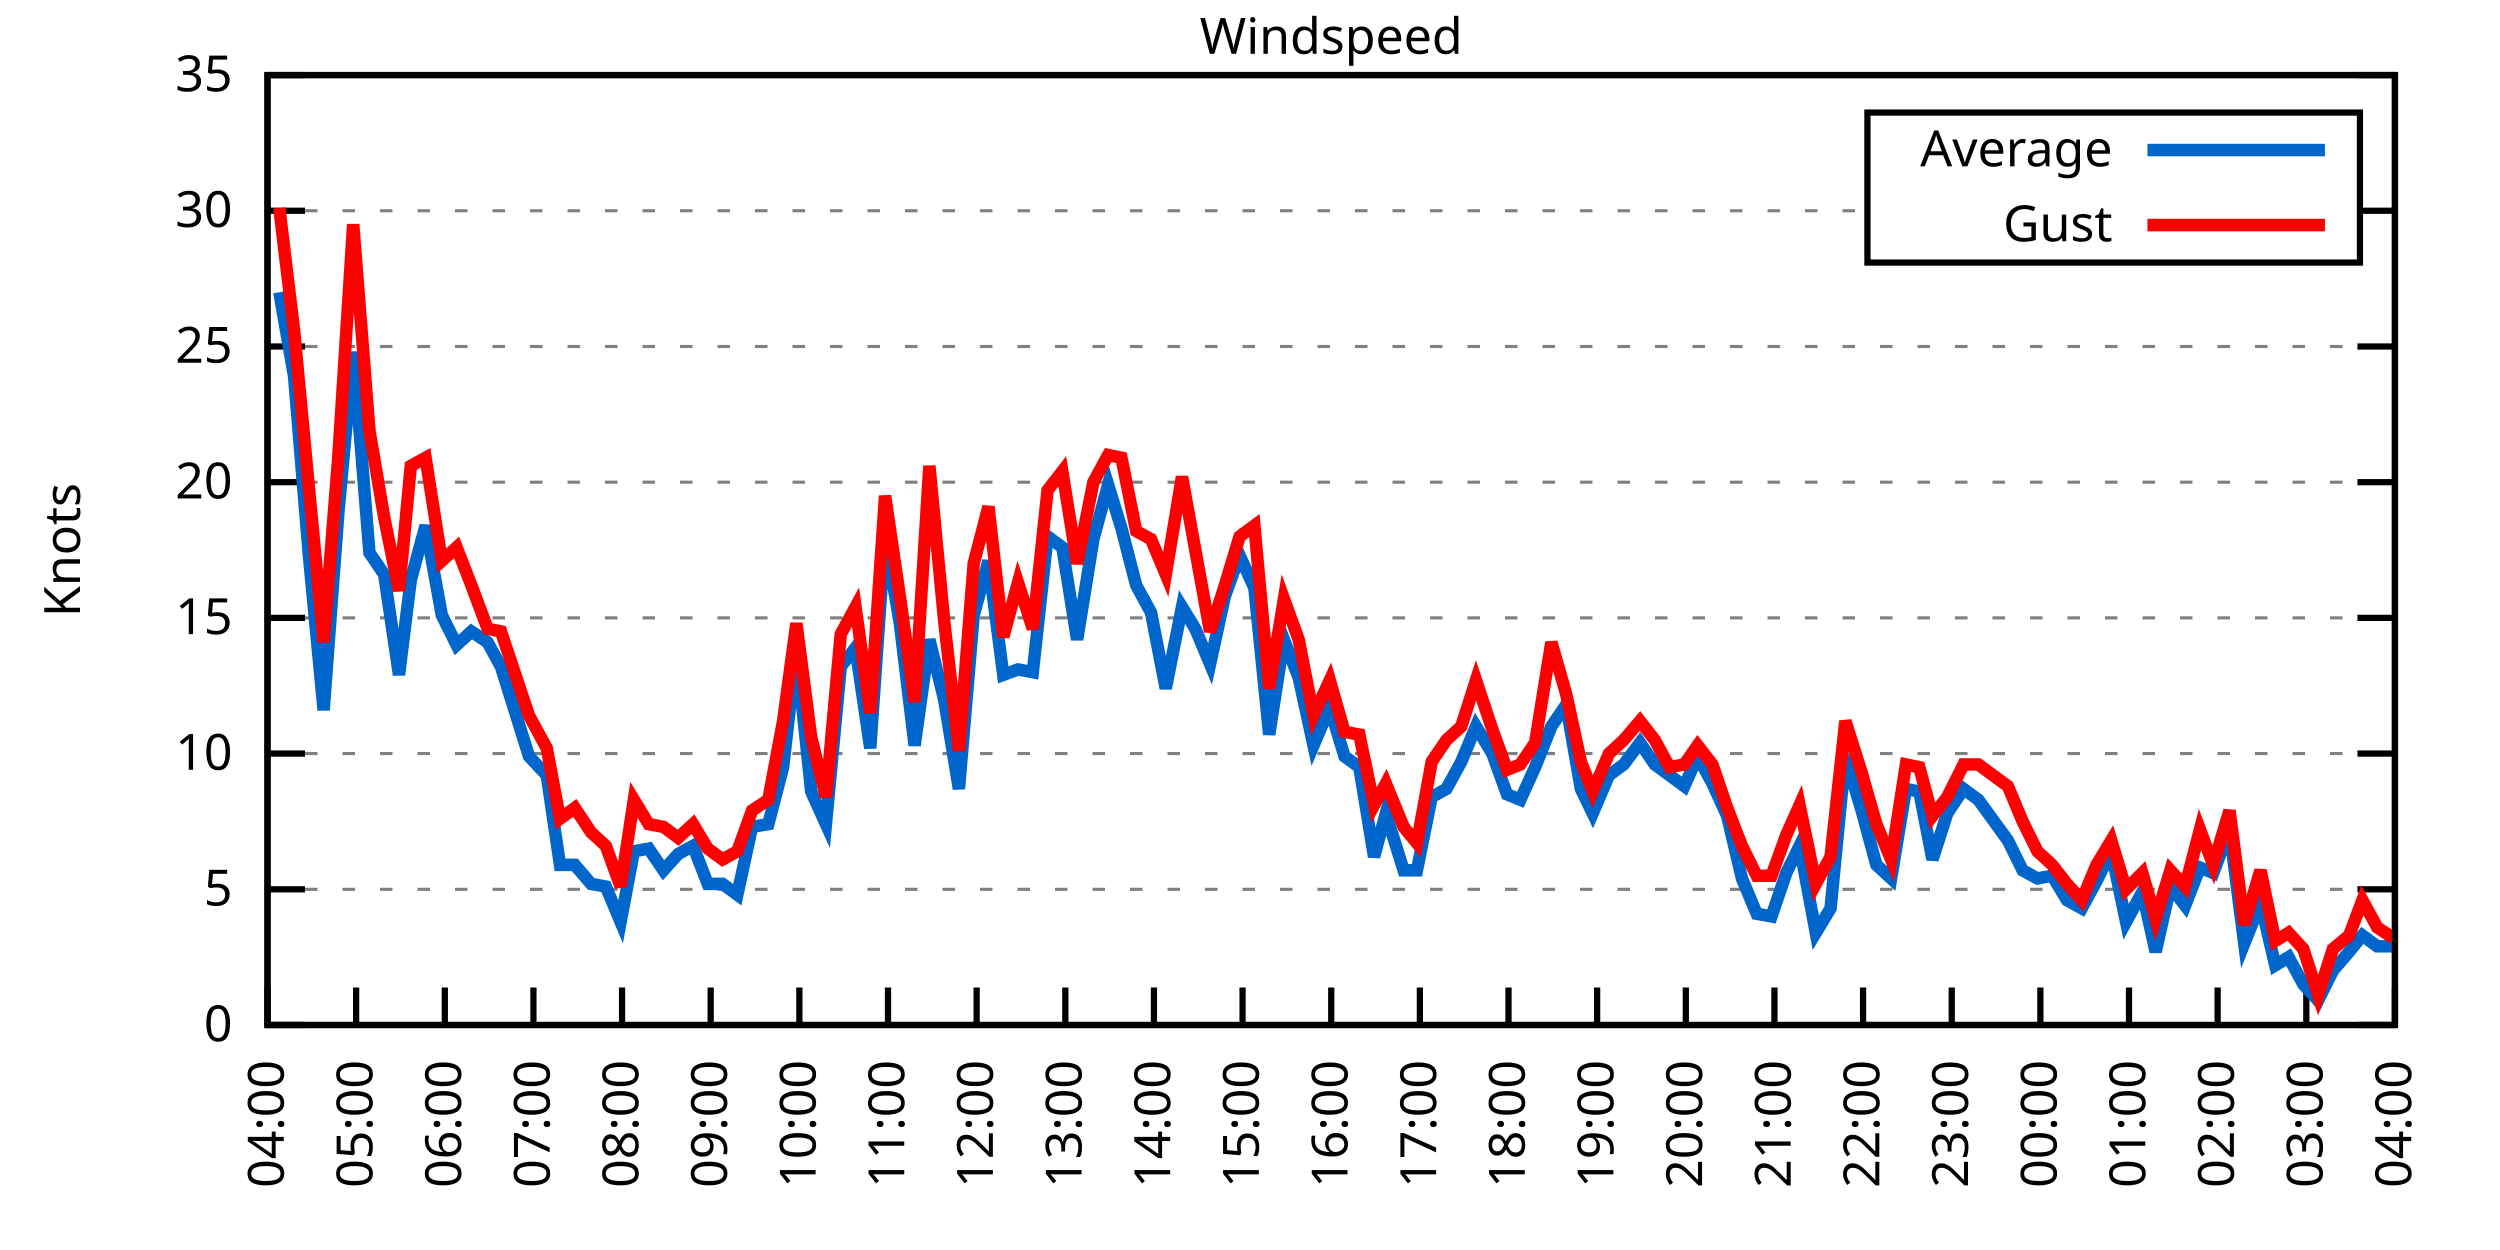
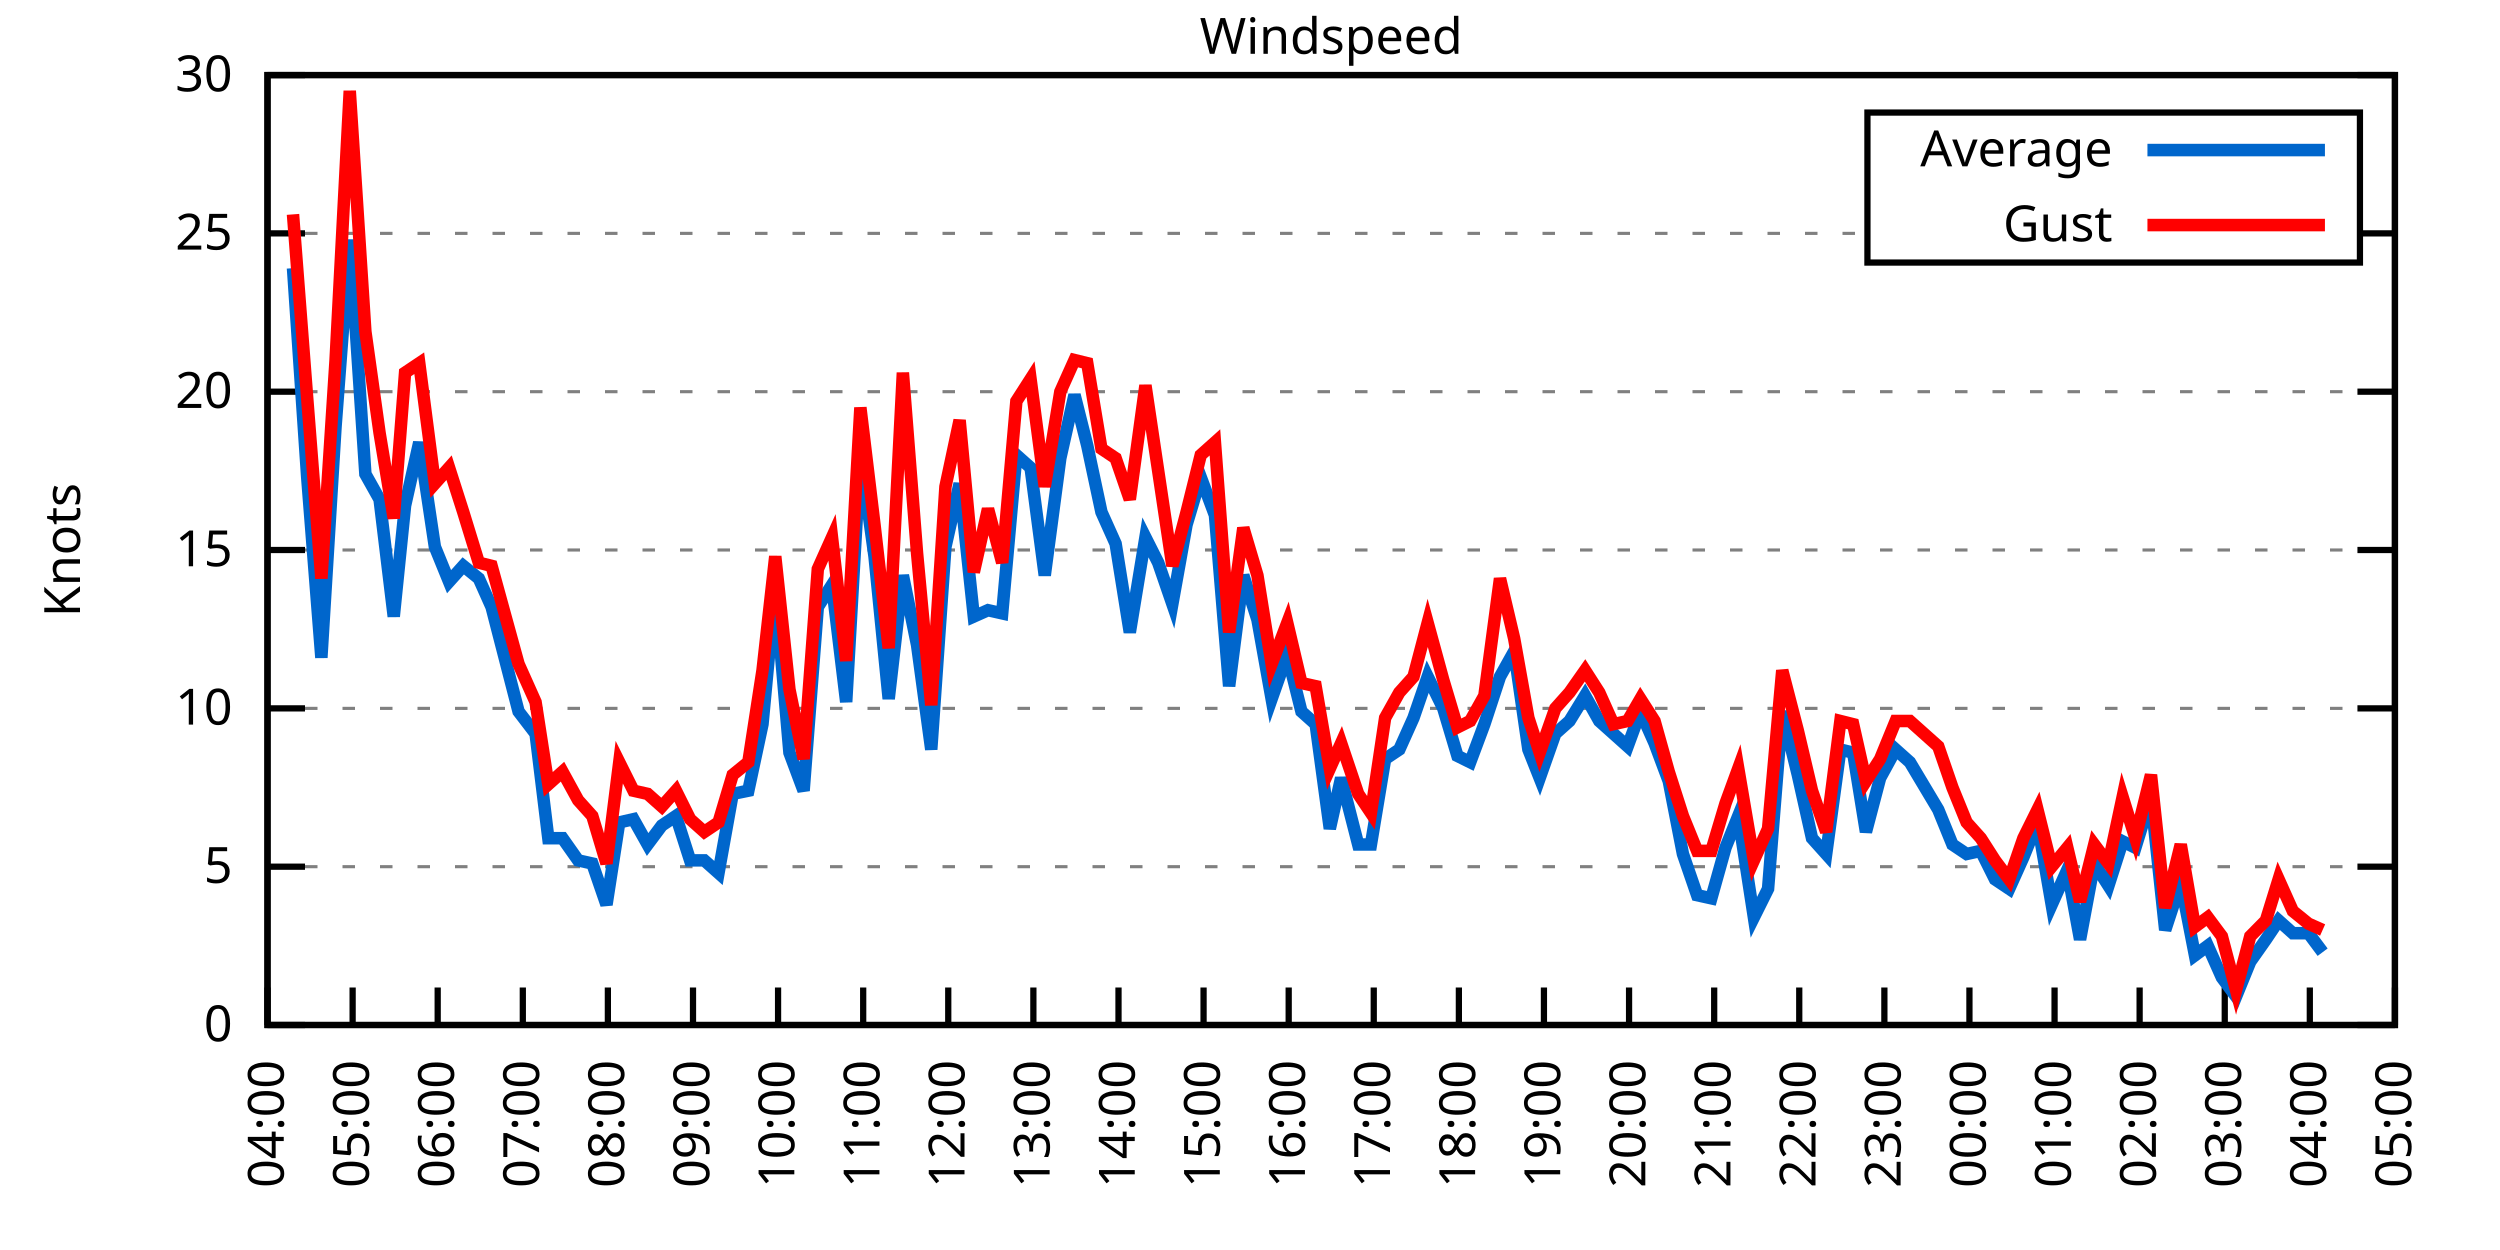
<svg xmlns="http://www.w3.org/2000/svg" xmlns:xlink="http://www.w3.org/1999/xlink" width="400" height="200" viewBox="0 0 400 200">
  <g id="gnuplot_canvas">
    <rect x="0" y="0" width="400" height="200" fill="none" />
    <defs>
      <circle id="gpDot" r="0.5" stroke-width="0.5" stroke="currentColor" />
      <path id="gpPt0" stroke-width="0.333" stroke="currentColor" d="M-1,0 h2 M0,-1 v2" />
      <path id="gpPt1" stroke-width="0.333" stroke="currentColor" d="M-1,-1 L1,1 M1,-1 L-1,1" />
      <path id="gpPt2" stroke-width="0.333" stroke="currentColor" d="M-1,0 L1,0 M0,-1 L0,1 M-1,-1 L1,1 M-1,1 L1,-1" />
      <rect id="gpPt3" stroke-width="0.333" stroke="currentColor" x="-1" y="-1" width="2" height="2" />
      <rect id="gpPt4" stroke-width="0.333" stroke="currentColor" fill="currentColor" x="-1" y="-1" width="2" height="2" />
      <circle id="gpPt5" stroke-width="0.333" stroke="currentColor" cx="0" cy="0" r="1" />
      <use xlink:href="#gpPt5" id="gpPt6" fill="currentColor" stroke="none" />
      <path id="gpPt7" stroke-width="0.333" stroke="currentColor" d="M0,-1.33 L-1.33,0.67 L1.33,0.67 z" />
      <use xlink:href="#gpPt7" id="gpPt8" fill="currentColor" stroke="none" />
      <use xlink:href="#gpPt7" id="gpPt9" stroke="currentColor" transform="rotate(180)" />
      <use xlink:href="#gpPt9" id="gpPt10" fill="currentColor" stroke="none" />
      <use xlink:href="#gpPt3" id="gpPt11" stroke="currentColor" transform="rotate(45)" />
      <use xlink:href="#gpPt11" id="gpPt12" fill="currentColor" stroke="none" />
      <path id="gpPt13" stroke-width="0.333" stroke="currentColor" d="M0,1.330 L1.265,0.411 L0.782,-1.067 L-0.782,-1.076 L-1.265,0.411 z" />
      <use xlink:href="#gpPt13" id="gpPt14" fill="currentColor" stroke="none" />
      <filter id="textbox" filterUnits="objectBoundingBox" x="0" y="0" height="1" width="1">
        <feFlood flood-color="white" flood-opacity="1" result="bgnd" />
        <feComposite in="SourceGraphic" in2="bgnd" operator="atop" />
      </filter>
      <filter id="greybox" filterUnits="objectBoundingBox" x="0" y="0" height="1" width="1">
        <feFlood flood-color="lightgrey" flood-opacity="1" result="grey" />
        <feComposite in="SourceGraphic" in2="grey" operator="atop" />
      </filter>
    </defs>
    <g fill="none" color="white" stroke="currentColor" stroke-width="1.00" stroke-linecap="butt" stroke-linejoin="miter">
</g>
    <g fill="none" color="black" stroke="currentColor" stroke-width="1.00" stroke-linecap="butt" stroke-linejoin="miter">
      <g stroke="none" shape-rendering="crispEdges">
        <polygon fill="rgb(255, 255, 255)" points="42.80,164.00 383.18,164.00 383.18,12.02 42.80,12.02 " />
      </g>
    </g>
    <g fill="none" color="black" stroke="currentColor" stroke-width="1.00" stroke-linecap="butt" stroke-linejoin="miter">
</g>
    <g fill="none" color="black" stroke="black" stroke-width="0.50" stroke-linecap="butt" stroke-linejoin="miter">
</g>
    <g fill="none" color="gray" stroke="currentColor" stroke-width="0.50" stroke-linecap="butt" stroke-linejoin="miter">
      <path stroke="gray" stroke-dasharray="2,4" class="gridline" d="M42.80,164.00 L383.19,164.00  " />
    </g>
    <g fill="none" color="gray" stroke="gray" stroke-width="1.00" stroke-linecap="butt" stroke-linejoin="miter">
</g>
    <g fill="none" color="black" stroke="currentColor" stroke-width="1.00" stroke-linecap="butt" stroke-linejoin="miter">
      <path stroke="black" d="M42.80,164.00 L48.80,164.00 M383.19,164.00 L377.19,164.00  " />
      <g transform="translate(37.20,166.60)" stroke="none" fill="black" font-family="Sans" font-size="8.00" text-anchor="end">
        <text>
          <tspan font-family="Sans"> 0</tspan>
        </text>
      </g>
    </g>
    <g fill="none" color="black" stroke="currentColor" stroke-width="1.00" stroke-linecap="butt" stroke-linejoin="miter">
</g>
    <g fill="none" color="black" stroke="black" stroke-width="0.50" stroke-linecap="butt" stroke-linejoin="miter">
</g>
    <g fill="none" color="gray" stroke="currentColor" stroke-width="0.50" stroke-linecap="butt" stroke-linejoin="miter">
-       <path stroke="gray" stroke-dasharray="2,4" class="gridline" d="M42.80,142.29 L383.19,142.29  " />
-     </g>
-     <g fill="none" color="gray" stroke="gray" stroke-width="1.00" stroke-linecap="butt" stroke-linejoin="miter">
- </g>
-     <g fill="none" color="black" stroke="currentColor" stroke-width="1.00" stroke-linecap="butt" stroke-linejoin="miter">
-       <path stroke="black" d="M42.80,142.29 L48.80,142.29 M383.19,142.29 L377.19,142.29  " />
-       <g transform="translate(37.20,144.89)" stroke="none" fill="black" font-family="Sans" font-size="8.00" text-anchor="end">
+       <path stroke="gray" stroke-dasharray="2,4" class="gridline" d="M42.80,138.67 L383.19,138.67  " />
+     </g>
+     <g fill="none" color="gray" stroke="gray" stroke-width="1.00" stroke-linecap="butt" stroke-linejoin="miter">
+ </g>
+     <g fill="none" color="black" stroke="currentColor" stroke-width="1.00" stroke-linecap="butt" stroke-linejoin="miter">
+       <path stroke="black" d="M42.80,138.67 L48.80,138.67 M383.19,138.67 L377.19,138.67  " />
+       <g transform="translate(37.20,141.27)" stroke="none" fill="black" font-family="Sans" font-size="8.00" text-anchor="end">
        <text>
          <tspan font-family="Sans"> 5</tspan>
        </text>
      </g>
    </g>
    <g fill="none" color="black" stroke="currentColor" stroke-width="1.00" stroke-linecap="butt" stroke-linejoin="miter">
</g>
    <g fill="none" color="black" stroke="black" stroke-width="0.50" stroke-linecap="butt" stroke-linejoin="miter">
</g>
    <g fill="none" color="gray" stroke="currentColor" stroke-width="0.50" stroke-linecap="butt" stroke-linejoin="miter">
-       <path stroke="gray" stroke-dasharray="2,4" class="gridline" d="M42.80,120.57 L383.19,120.57  " />
-     </g>
-     <g fill="none" color="gray" stroke="gray" stroke-width="1.00" stroke-linecap="butt" stroke-linejoin="miter">
- </g>
-     <g fill="none" color="black" stroke="currentColor" stroke-width="1.00" stroke-linecap="butt" stroke-linejoin="miter">
-       <path stroke="black" d="M42.80,120.57 L48.80,120.57 M383.19,120.57 L377.19,120.57  " />
-       <g transform="translate(37.20,123.17)" stroke="none" fill="black" font-family="Sans" font-size="8.00" text-anchor="end">
+       <path stroke="gray" stroke-dasharray="2,4" class="gridline" d="M42.80,113.34 L383.19,113.34  " />
+     </g>
+     <g fill="none" color="gray" stroke="gray" stroke-width="1.00" stroke-linecap="butt" stroke-linejoin="miter">
+ </g>
+     <g fill="none" color="black" stroke="currentColor" stroke-width="1.00" stroke-linecap="butt" stroke-linejoin="miter">
+       <path stroke="black" d="M42.80,113.34 L48.80,113.34 M383.19,113.34 L377.19,113.34  " />
+       <g transform="translate(37.20,115.94)" stroke="none" fill="black" font-family="Sans" font-size="8.00" text-anchor="end">
        <text>
          <tspan font-family="Sans"> 10</tspan>
        </text>
      </g>
    </g>
    <g fill="none" color="black" stroke="currentColor" stroke-width="1.00" stroke-linecap="butt" stroke-linejoin="miter">
</g>
    <g fill="none" color="black" stroke="black" stroke-width="0.50" stroke-linecap="butt" stroke-linejoin="miter">
</g>
    <g fill="none" color="gray" stroke="currentColor" stroke-width="0.50" stroke-linecap="butt" stroke-linejoin="miter">
-       <path stroke="gray" stroke-dasharray="2,4" class="gridline" d="M42.80,98.86 L383.19,98.86  " />
-     </g>
-     <g fill="none" color="gray" stroke="gray" stroke-width="1.00" stroke-linecap="butt" stroke-linejoin="miter">
- </g>
-     <g fill="none" color="black" stroke="currentColor" stroke-width="1.00" stroke-linecap="butt" stroke-linejoin="miter">
-       <path stroke="black" d="M42.80,98.86 L48.80,98.86 M383.19,98.86 L377.19,98.86  " />
-       <g transform="translate(37.20,101.46)" stroke="none" fill="black" font-family="Sans" font-size="8.00" text-anchor="end">
+       <path stroke="gray" stroke-dasharray="2,4" class="gridline" d="M42.80,88.00 L383.19,88.00  " />
+     </g>
+     <g fill="none" color="gray" stroke="gray" stroke-width="1.00" stroke-linecap="butt" stroke-linejoin="miter">
+ </g>
+     <g fill="none" color="black" stroke="currentColor" stroke-width="1.00" stroke-linecap="butt" stroke-linejoin="miter">
+       <path stroke="black" d="M42.80,88.00 L48.80,88.00 M383.19,88.00 L377.19,88.00  " />
+       <g transform="translate(37.20,90.60)" stroke="none" fill="black" font-family="Sans" font-size="8.00" text-anchor="end">
        <text>
          <tspan font-family="Sans"> 15</tspan>
        </text>
      </g>
    </g>
    <g fill="none" color="black" stroke="currentColor" stroke-width="1.00" stroke-linecap="butt" stroke-linejoin="miter">
</g>
    <g fill="none" color="black" stroke="black" stroke-width="0.50" stroke-linecap="butt" stroke-linejoin="miter">
</g>
    <g fill="none" color="gray" stroke="currentColor" stroke-width="0.50" stroke-linecap="butt" stroke-linejoin="miter">
-       <path stroke="gray" stroke-dasharray="2,4" class="gridline" d="M42.80,77.15 L383.19,77.15  " />
-     </g>
-     <g fill="none" color="gray" stroke="gray" stroke-width="1.00" stroke-linecap="butt" stroke-linejoin="miter">
- </g>
-     <g fill="none" color="black" stroke="currentColor" stroke-width="1.00" stroke-linecap="butt" stroke-linejoin="miter">
-       <path stroke="black" d="M42.80,77.15 L48.80,77.15 M383.19,77.15 L377.19,77.15  " />
-       <g transform="translate(37.20,79.75)" stroke="none" fill="black" font-family="Sans" font-size="8.00" text-anchor="end">
+       <path stroke="gray" stroke-dasharray="2,4" class="gridline" d="M42.80,62.67 L383.19,62.67  " />
+     </g>
+     <g fill="none" color="gray" stroke="gray" stroke-width="1.00" stroke-linecap="butt" stroke-linejoin="miter">
+ </g>
+     <g fill="none" color="black" stroke="currentColor" stroke-width="1.00" stroke-linecap="butt" stroke-linejoin="miter">
+       <path stroke="black" d="M42.80,62.67 L48.80,62.67 M383.19,62.67 L377.19,62.67  " />
+       <g transform="translate(37.20,65.27)" stroke="none" fill="black" font-family="Sans" font-size="8.00" text-anchor="end">
        <text>
          <tspan font-family="Sans"> 20</tspan>
        </text>
      </g>
    </g>
    <g fill="none" color="black" stroke="currentColor" stroke-width="1.00" stroke-linecap="butt" stroke-linejoin="miter">
</g>
    <g fill="none" color="black" stroke="black" stroke-width="0.50" stroke-linecap="butt" stroke-linejoin="miter">
</g>
    <g fill="none" color="gray" stroke="currentColor" stroke-width="0.50" stroke-linecap="butt" stroke-linejoin="miter">
-       <path stroke="gray" stroke-dasharray="2,4" class="gridline" d="M42.80,55.44 L383.19,55.44  " />
-     </g>
-     <g fill="none" color="gray" stroke="gray" stroke-width="1.00" stroke-linecap="butt" stroke-linejoin="miter">
- </g>
-     <g fill="none" color="black" stroke="currentColor" stroke-width="1.00" stroke-linecap="butt" stroke-linejoin="miter">
-       <path stroke="black" d="M42.80,55.44 L48.80,55.44 M383.19,55.44 L377.19,55.44  " />
-       <g transform="translate(37.20,58.04)" stroke="none" fill="black" font-family="Sans" font-size="8.00" text-anchor="end">
+       <path stroke="gray" stroke-dasharray="2,4" class="gridline" d="M42.80,37.34 L298.79,37.34 M377.59,37.34 L383.19,37.34  " />
+     </g>
+     <g fill="none" color="gray" stroke="gray" stroke-width="1.00" stroke-linecap="butt" stroke-linejoin="miter">
+ </g>
+     <g fill="none" color="black" stroke="currentColor" stroke-width="1.00" stroke-linecap="butt" stroke-linejoin="miter">
+       <path stroke="black" d="M42.80,37.34 L48.80,37.34 M383.19,37.34 L377.19,37.34  " />
+       <g transform="translate(37.20,39.94)" stroke="none" fill="black" font-family="Sans" font-size="8.00" text-anchor="end">
        <text>
          <tspan font-family="Sans"> 25</tspan>
-         </text>
-       </g>
-     </g>
-     <g fill="none" color="black" stroke="currentColor" stroke-width="1.00" stroke-linecap="butt" stroke-linejoin="miter">
- </g>
-     <g fill="none" color="black" stroke="black" stroke-width="0.50" stroke-linecap="butt" stroke-linejoin="miter">
- </g>
-     <g fill="none" color="gray" stroke="currentColor" stroke-width="0.50" stroke-linecap="butt" stroke-linejoin="miter">
-       <path stroke="gray" stroke-dasharray="2,4" class="gridline" d="M42.80,33.72 L298.79,33.72 M377.59,33.72 L383.19,33.72  " />
-     </g>
-     <g fill="none" color="gray" stroke="gray" stroke-width="1.00" stroke-linecap="butt" stroke-linejoin="miter">
- </g>
-     <g fill="none" color="black" stroke="currentColor" stroke-width="1.00" stroke-linecap="butt" stroke-linejoin="miter">
-       <path stroke="black" d="M42.80,33.72 L48.80,33.72 M383.19,33.72 L377.19,33.72  " />
-       <g transform="translate(37.20,36.32)" stroke="none" fill="black" font-family="Sans" font-size="8.00" text-anchor="end">
-         <text>
-           <tspan font-family="Sans"> 30</tspan>
        </text>
      </g>
    </g>
    <g fill="none" color="black" stroke="currentColor" stroke-width="1.00" stroke-linecap="butt" stroke-linejoin="miter">
</g>
    <g fill="none" color="black" stroke="black" stroke-width="0.50" stroke-linecap="butt" stroke-linejoin="miter">
</g>
    <g fill="none" color="gray" stroke="currentColor" stroke-width="0.50" stroke-linecap="butt" stroke-linejoin="miter">
      <path stroke="gray" stroke-dasharray="2,4" class="gridline" d="M42.80,12.01 L383.19,12.01  " />
    </g>
    <g fill="none" color="gray" stroke="gray" stroke-width="1.00" stroke-linecap="butt" stroke-linejoin="miter">
</g>
    <g fill="none" color="black" stroke="currentColor" stroke-width="1.00" stroke-linecap="butt" stroke-linejoin="miter">
      <path stroke="black" d="M42.80,12.01 L48.80,12.01 M383.19,12.01 L377.19,12.01  " />
      <g transform="translate(37.20,14.61)" stroke="none" fill="black" font-family="Sans" font-size="8.00" text-anchor="end">
        <text>
-           <tspan font-family="Sans"> 35</tspan>
+           <tspan font-family="Sans"> 30</tspan>
        </text>
      </g>
    </g>
    <g fill="none" color="black" stroke="currentColor" stroke-width="1.00" stroke-linecap="butt" stroke-linejoin="miter">
      <path stroke="black" d="M42.80,164.00 L42.80,158.00  " />
      <g transform="translate(45.40,169.60) rotate(270.00)" stroke="none" fill="black" font-family="Sans" font-size="8.00" text-anchor="end">
        <text>
          <tspan font-family="Sans">04:00</tspan>
        </text>
      </g>
    </g>
    <g fill="none" color="black" stroke="currentColor" stroke-width="1.00" stroke-linecap="butt" stroke-linejoin="miter">
-       <path stroke="black" d="M56.98,164.00 L56.98,158.00  " />
-       <g transform="translate(59.58,169.60) rotate(270.00)" stroke="none" fill="black" font-family="Sans" font-size="8.00" text-anchor="end">
+       <path stroke="black" d="M56.42,164.00 L56.42,158.00  " />
+       <g transform="translate(59.02,169.60) rotate(270.00)" stroke="none" fill="black" font-family="Sans" font-size="8.00" text-anchor="end">
        <text>
          <tspan font-family="Sans">05:00</tspan>
        </text>
      </g>
    </g>
    <g fill="none" color="black" stroke="currentColor" stroke-width="1.00" stroke-linecap="butt" stroke-linejoin="miter">
-       <path stroke="black" d="M71.17,164.00 L71.17,158.00  " />
-       <g transform="translate(73.77,169.60) rotate(270.00)" stroke="none" fill="black" font-family="Sans" font-size="8.00" text-anchor="end">
+       <path stroke="black" d="M70.03,164.00 L70.03,158.00  " />
+       <g transform="translate(72.63,169.60) rotate(270.00)" stroke="none" fill="black" font-family="Sans" font-size="8.00" text-anchor="end">
        <text>
          <tspan font-family="Sans">06:00</tspan>
        </text>
      </g>
    </g>
    <g fill="none" color="black" stroke="currentColor" stroke-width="1.00" stroke-linecap="butt" stroke-linejoin="miter">
-       <path stroke="black" d="M85.35,164.00 L85.35,158.00  " />
-       <g transform="translate(87.95,169.60) rotate(270.00)" stroke="none" fill="black" font-family="Sans" font-size="8.00" text-anchor="end">
+       <path stroke="black" d="M83.65,164.00 L83.65,158.00  " />
+       <g transform="translate(86.25,169.60) rotate(270.00)" stroke="none" fill="black" font-family="Sans" font-size="8.00" text-anchor="end">
        <text>
          <tspan font-family="Sans">07:00</tspan>
        </text>
      </g>
    </g>
    <g fill="none" color="black" stroke="currentColor" stroke-width="1.00" stroke-linecap="butt" stroke-linejoin="miter">
-       <path stroke="black" d="M99.53,164.00 L99.53,158.00  " />
-       <g transform="translate(102.13,169.60) rotate(270.00)" stroke="none" fill="black" font-family="Sans" font-size="8.00" text-anchor="end">
+       <path stroke="black" d="M97.26,164.00 L97.26,158.00  " />
+       <g transform="translate(99.86,169.60) rotate(270.00)" stroke="none" fill="black" font-family="Sans" font-size="8.00" text-anchor="end">
        <text>
          <tspan font-family="Sans">08:00</tspan>
        </text>
      </g>
    </g>
    <g fill="none" color="black" stroke="currentColor" stroke-width="1.00" stroke-linecap="butt" stroke-linejoin="miter">
-       <path stroke="black" d="M113.71,164.00 L113.71,158.00  " />
-       <g transform="translate(116.31,169.60) rotate(270.00)" stroke="none" fill="black" font-family="Sans" font-size="8.00" text-anchor="end">
+       <path stroke="black" d="M110.88,164.00 L110.88,158.00  " />
+       <g transform="translate(113.48,169.60) rotate(270.00)" stroke="none" fill="black" font-family="Sans" font-size="8.00" text-anchor="end">
        <text>
          <tspan font-family="Sans">09:00</tspan>
        </text>
      </g>
    </g>
    <g fill="none" color="black" stroke="currentColor" stroke-width="1.00" stroke-linecap="butt" stroke-linejoin="miter">
-       <path stroke="black" d="M127.90,164.00 L127.90,158.00  " />
-       <g transform="translate(130.50,169.60) rotate(270.00)" stroke="none" fill="black" font-family="Sans" font-size="8.00" text-anchor="end">
+       <path stroke="black" d="M124.49,164.00 L124.49,158.00  " />
+       <g transform="translate(127.09,169.60) rotate(270.00)" stroke="none" fill="black" font-family="Sans" font-size="8.00" text-anchor="end">
        <text>
          <tspan font-family="Sans">10:00</tspan>
        </text>
      </g>
    </g>
    <g fill="none" color="black" stroke="currentColor" stroke-width="1.00" stroke-linecap="butt" stroke-linejoin="miter">
-       <path stroke="black" d="M142.08,164.00 L142.08,158.00  " />
-       <g transform="translate(144.68,169.60) rotate(270.00)" stroke="none" fill="black" font-family="Sans" font-size="8.00" text-anchor="end">
+       <path stroke="black" d="M138.11,164.00 L138.11,158.00  " />
+       <g transform="translate(140.71,169.60) rotate(270.00)" stroke="none" fill="black" font-family="Sans" font-size="8.00" text-anchor="end">
        <text>
          <tspan font-family="Sans">11:00</tspan>
        </text>
      </g>
    </g>
    <g fill="none" color="black" stroke="currentColor" stroke-width="1.00" stroke-linecap="butt" stroke-linejoin="miter">
-       <path stroke="black" d="M156.26,164.00 L156.26,158.00  " />
-       <g transform="translate(158.86,169.60) rotate(270.00)" stroke="none" fill="black" font-family="Sans" font-size="8.00" text-anchor="end">
+       <path stroke="black" d="M151.72,164.00 L151.72,158.00  " />
+       <g transform="translate(154.32,169.60) rotate(270.00)" stroke="none" fill="black" font-family="Sans" font-size="8.00" text-anchor="end">
        <text>
          <tspan font-family="Sans">12:00</tspan>
        </text>
      </g>
    </g>
    <g fill="none" color="black" stroke="currentColor" stroke-width="1.00" stroke-linecap="butt" stroke-linejoin="miter">
-       <path stroke="black" d="M170.45,164.00 L170.45,158.00  " />
-       <g transform="translate(173.05,169.60) rotate(270.00)" stroke="none" fill="black" font-family="Sans" font-size="8.00" text-anchor="end">
+       <path stroke="black" d="M165.34,164.00 L165.34,158.00  " />
+       <g transform="translate(167.94,169.60) rotate(270.00)" stroke="none" fill="black" font-family="Sans" font-size="8.00" text-anchor="end">
        <text>
          <tspan font-family="Sans">13:00</tspan>
        </text>
      </g>
    </g>
    <g fill="none" color="black" stroke="currentColor" stroke-width="1.00" stroke-linecap="butt" stroke-linejoin="miter">
-       <path stroke="black" d="M184.63,164.00 L184.63,158.00  " />
-       <g transform="translate(187.23,169.60) rotate(270.00)" stroke="none" fill="black" font-family="Sans" font-size="8.00" text-anchor="end">
+       <path stroke="black" d="M178.96,164.00 L178.96,158.00  " />
+       <g transform="translate(181.56,169.60) rotate(270.00)" stroke="none" fill="black" font-family="Sans" font-size="8.00" text-anchor="end">
        <text>
          <tspan font-family="Sans">14:00</tspan>
        </text>
      </g>
    </g>
    <g fill="none" color="black" stroke="currentColor" stroke-width="1.00" stroke-linecap="butt" stroke-linejoin="miter">
-       <path stroke="black" d="M198.81,164.00 L198.81,158.00  " />
-       <g transform="translate(201.41,169.60) rotate(270.00)" stroke="none" fill="black" font-family="Sans" font-size="8.00" text-anchor="end">
+       <path stroke="black" d="M192.57,164.00 L192.57,158.00  " />
+       <g transform="translate(195.17,169.60) rotate(270.00)" stroke="none" fill="black" font-family="Sans" font-size="8.00" text-anchor="end">
        <text>
          <tspan font-family="Sans">15:00</tspan>
        </text>
      </g>
    </g>
    <g fill="none" color="black" stroke="currentColor" stroke-width="1.00" stroke-linecap="butt" stroke-linejoin="miter">
-       <path stroke="black" d="M213.00,164.00 L213.00,158.00  " />
-       <g transform="translate(215.60,169.60) rotate(270.00)" stroke="none" fill="black" font-family="Sans" font-size="8.00" text-anchor="end">
+       <path stroke="black" d="M206.19,164.00 L206.19,158.00  " />
+       <g transform="translate(208.79,169.60) rotate(270.00)" stroke="none" fill="black" font-family="Sans" font-size="8.00" text-anchor="end">
        <text>
          <tspan font-family="Sans">16:00</tspan>
        </text>
      </g>
    </g>
    <g fill="none" color="black" stroke="currentColor" stroke-width="1.00" stroke-linecap="butt" stroke-linejoin="miter">
-       <path stroke="black" d="M227.18,164.00 L227.18,158.00  " />
-       <g transform="translate(229.78,169.60) rotate(270.00)" stroke="none" fill="black" font-family="Sans" font-size="8.00" text-anchor="end">
+       <path stroke="black" d="M219.80,164.00 L219.80,158.00  " />
+       <g transform="translate(222.40,169.60) rotate(270.00)" stroke="none" fill="black" font-family="Sans" font-size="8.00" text-anchor="end">
        <text>
          <tspan font-family="Sans">17:00</tspan>
        </text>
      </g>
    </g>
    <g fill="none" color="black" stroke="currentColor" stroke-width="1.00" stroke-linecap="butt" stroke-linejoin="miter">
-       <path stroke="black" d="M241.36,164.00 L241.36,158.00  " />
-       <g transform="translate(243.96,169.60) rotate(270.00)" stroke="none" fill="black" font-family="Sans" font-size="8.00" text-anchor="end">
+       <path stroke="black" d="M233.42,164.00 L233.42,158.00  " />
+       <g transform="translate(236.02,169.60) rotate(270.00)" stroke="none" fill="black" font-family="Sans" font-size="8.00" text-anchor="end">
        <text>
          <tspan font-family="Sans">18:00</tspan>
        </text>
      </g>
    </g>
    <g fill="none" color="black" stroke="currentColor" stroke-width="1.00" stroke-linecap="butt" stroke-linejoin="miter">
-       <path stroke="black" d="M255.54,164.00 L255.54,158.00  " />
-       <g transform="translate(258.14,169.60) rotate(270.00)" stroke="none" fill="black" font-family="Sans" font-size="8.00" text-anchor="end">
+       <path stroke="black" d="M247.03,164.00 L247.03,158.00  " />
+       <g transform="translate(249.63,169.60) rotate(270.00)" stroke="none" fill="black" font-family="Sans" font-size="8.00" text-anchor="end">
        <text>
          <tspan font-family="Sans">19:00</tspan>
        </text>
      </g>
    </g>
    <g fill="none" color="black" stroke="currentColor" stroke-width="1.00" stroke-linecap="butt" stroke-linejoin="miter">
-       <path stroke="black" d="M269.73,164.00 L269.73,158.00  " />
-       <g transform="translate(272.33,169.60) rotate(270.00)" stroke="none" fill="black" font-family="Sans" font-size="8.00" text-anchor="end">
+       <path stroke="black" d="M260.65,164.00 L260.65,158.00  " />
+       <g transform="translate(263.25,169.60) rotate(270.00)" stroke="none" fill="black" font-family="Sans" font-size="8.00" text-anchor="end">
        <text>
          <tspan font-family="Sans">20:00</tspan>
        </text>
      </g>
    </g>
    <g fill="none" color="black" stroke="currentColor" stroke-width="1.00" stroke-linecap="butt" stroke-linejoin="miter">
-       <path stroke="black" d="M283.91,164.00 L283.91,158.00  " />
-       <g transform="translate(286.51,169.60) rotate(270.00)" stroke="none" fill="black" font-family="Sans" font-size="8.00" text-anchor="end">
+       <path stroke="black" d="M274.27,164.00 L274.27,158.00  " />
+       <g transform="translate(276.87,169.60) rotate(270.00)" stroke="none" fill="black" font-family="Sans" font-size="8.00" text-anchor="end">
        <text>
          <tspan font-family="Sans">21:00</tspan>
        </text>
      </g>
    </g>
    <g fill="none" color="black" stroke="currentColor" stroke-width="1.00" stroke-linecap="butt" stroke-linejoin="miter">
-       <path stroke="black" d="M298.09,164.00 L298.09,158.00  " />
-       <g transform="translate(300.69,169.60) rotate(270.00)" stroke="none" fill="black" font-family="Sans" font-size="8.00" text-anchor="end">
+       <path stroke="black" d="M287.88,164.00 L287.88,158.00  " />
+       <g transform="translate(290.48,169.60) rotate(270.00)" stroke="none" fill="black" font-family="Sans" font-size="8.00" text-anchor="end">
        <text>
          <tspan font-family="Sans">22:00</tspan>
        </text>
      </g>
    </g>
    <g fill="none" color="black" stroke="currentColor" stroke-width="1.00" stroke-linecap="butt" stroke-linejoin="miter">
-       <path stroke="black" d="M312.28,164.00 L312.28,158.00  " />
-       <g transform="translate(314.88,169.60) rotate(270.00)" stroke="none" fill="black" font-family="Sans" font-size="8.00" text-anchor="end">
+       <path stroke="black" d="M301.50,164.00 L301.50,158.00  " />
+       <g transform="translate(304.10,169.60) rotate(270.00)" stroke="none" fill="black" font-family="Sans" font-size="8.00" text-anchor="end">
        <text>
          <tspan font-family="Sans">23:00</tspan>
        </text>
      </g>
    </g>
    <g fill="none" color="black" stroke="currentColor" stroke-width="1.00" stroke-linecap="butt" stroke-linejoin="miter">
-       <path stroke="black" d="M326.46,164.00 L326.46,158.00  " />
-       <g transform="translate(329.06,169.60) rotate(270.00)" stroke="none" fill="black" font-family="Sans" font-size="8.00" text-anchor="end">
+       <path stroke="black" d="M315.11,164.00 L315.11,158.00  " />
+       <g transform="translate(317.71,169.60) rotate(270.00)" stroke="none" fill="black" font-family="Sans" font-size="8.00" text-anchor="end">
        <text>
          <tspan font-family="Sans">00:00</tspan>
        </text>
      </g>
    </g>
    <g fill="none" color="black" stroke="currentColor" stroke-width="1.00" stroke-linecap="butt" stroke-linejoin="miter">
-       <path stroke="black" d="M340.64,164.00 L340.64,158.00  " />
-       <g transform="translate(343.24,169.60) rotate(270.00)" stroke="none" fill="black" font-family="Sans" font-size="8.00" text-anchor="end">
+       <path stroke="black" d="M328.73,164.00 L328.73,158.00  " />
+       <g transform="translate(331.33,169.60) rotate(270.00)" stroke="none" fill="black" font-family="Sans" font-size="8.00" text-anchor="end">
        <text>
          <tspan font-family="Sans">01:00</tspan>
        </text>
      </g>
    </g>
    <g fill="none" color="black" stroke="currentColor" stroke-width="1.00" stroke-linecap="butt" stroke-linejoin="miter">
-       <path stroke="black" d="M354.82,164.00 L354.82,158.00  " />
-       <g transform="translate(357.42,169.60) rotate(270.00)" stroke="none" fill="black" font-family="Sans" font-size="8.00" text-anchor="end">
+       <path stroke="black" d="M342.34,164.00 L342.34,158.00  " />
+       <g transform="translate(344.94,169.60) rotate(270.00)" stroke="none" fill="black" font-family="Sans" font-size="8.00" text-anchor="end">
        <text>
          <tspan font-family="Sans">02:00</tspan>
        </text>
      </g>
    </g>
    <g fill="none" color="black" stroke="currentColor" stroke-width="1.00" stroke-linecap="butt" stroke-linejoin="miter">
-       <path stroke="black" d="M369.01,164.00 L369.01,158.00  " />
-       <g transform="translate(371.61,169.60) rotate(270.00)" stroke="none" fill="black" font-family="Sans" font-size="8.00" text-anchor="end">
+       <path stroke="black" d="M355.96,164.00 L355.96,158.00  " />
+       <g transform="translate(358.56,169.60) rotate(270.00)" stroke="none" fill="black" font-family="Sans" font-size="8.00" text-anchor="end">
        <text>
          <tspan font-family="Sans">03:00</tspan>
+         </text>
+       </g>
+     </g>
+     <g fill="none" color="black" stroke="currentColor" stroke-width="1.00" stroke-linecap="butt" stroke-linejoin="miter">
+       <path stroke="black" d="M369.57,164.00 L369.57,158.00  " />
+       <g transform="translate(372.17,169.60) rotate(270.00)" stroke="none" fill="black" font-family="Sans" font-size="8.00" text-anchor="end">
+         <text>
+           <tspan font-family="Sans">04:00</tspan>
        </text>
      </g>
    </g>
    <g fill="none" color="black" stroke="currentColor" stroke-width="1.00" stroke-linecap="butt" stroke-linejoin="miter">
      <path stroke="black" d="M383.19,164.00 L383.19,158.00  " />
      <g transform="translate(385.79,169.60) rotate(270.00)" stroke="none" fill="black" font-family="Sans" font-size="8.00" text-anchor="end">
        <text>
-           <tspan font-family="Sans">04:00</tspan>
+           <tspan font-family="Sans">05:00</tspan>
        </text>
      </g>
    </g>
    <g fill="none" color="black" stroke="currentColor" stroke-width="1.00" stroke-linecap="butt" stroke-linejoin="miter">
</g>
    <g fill="none" color="black" stroke="currentColor" stroke-width="1.00" stroke-linecap="butt" stroke-linejoin="miter">
      <path stroke="black" d="M42.80,12.01 L42.80,164.00 L383.19,164.00 L383.19,12.01 L42.80,12.01 Z  " />
    </g>
    <g fill="none" color="black" stroke="currentColor" stroke-width="1.00" stroke-linecap="butt" stroke-linejoin="miter">
</g>
    <g fill="none" color="black" stroke="currentColor" stroke-width="1.00" stroke-linecap="butt" stroke-linejoin="miter">
      <path stroke="black" d="M298.79,42.01 L298.79,18.01 L377.59,18.01 L377.59,42.01 L298.79,42.01 Z  " />
    </g>
    <g id="Windspeed_plot_1">
      <g fill="none" color="white" stroke="black" stroke-width="2.00" stroke-linecap="butt" stroke-linejoin="miter">
</g>
      <g fill="none" color="black" stroke="currentColor" stroke-width="2.00" stroke-linecap="butt" stroke-linejoin="miter">
        <g transform="translate(337.99,26.61)" stroke="none" fill="black" font-family="Sans" font-size="8.00" text-anchor="end">
          <text>
            <tspan font-family="Sans">Average</tspan>
          </text>
        </g>
      </g>
      <g fill="none" color="black" stroke="currentColor" stroke-width="2.00" stroke-linecap="butt" stroke-linejoin="miter">
-         <path stroke="rgb(  0, 102, 204)" d="M343.59,24.01 L371.99,24.01 M44.69,46.75 L47.05,60.21 L49.42,88.87 L51.78,113.63 L54.15,81.93 L56.51,56.30   L59.11,88.44 L61.47,91.91 L63.84,107.98 L65.73,92.78 L68.09,84.10 L70.69,98.43 L73.06,103.20 L75.42,101.03   L78.02,102.77 L80.15,106.68 L84.64,121.01 L87.48,124.05 L89.60,138.38 L91.97,138.38 L94.57,141.42 L96.93,141.85   L99.30,147.50 L101.42,136.21 L103.79,135.77 L106.15,139.25 L108.51,136.64 L110.88,135.34 L113.24,141.42 L115.61,141.42   L117.97,143.16 L120.33,132.30 L122.93,131.86 L125.30,122.75 L127.42,104.07 L129.79,126.65 L132.15,131.86 L134.52,106.68   L136.88,103.64 L139.24,119.71 L141.61,85.83 L143.97,99.73 L146.34,119.27 L148.70,102.34 L151.06,111.89 L153.43,126.22   L155.79,98.43 L158.15,89.74 L160.52,107.98 L162.88,107.11 L165.25,107.55 L167.61,85.83 L169.97,87.57 L172.34,102.34   L174.94,86.27 L177.30,77.58 L179.43,84.53 L181.79,93.65 L184.16,97.99 L186.52,110.15 L189.12,97.12 L191.25,100.60   L193.61,106.24 L195.98,95.39 L198.34,88.87 L200.70,94.08 L203.07,117.53 L205.43,102.34 L207.79,108.42 L210.16,119.27   L212.76,113.19 L215.12,121.01 L217.49,122.75 L219.85,137.08 L221.74,130.13 L224.58,139.25 L226.71,139.25 L229.07,127.52   L231.43,126.22 L233.80,121.88 L236.16,116.23 L238.76,120.57 L241.12,127.09 L243.25,127.96 L245.62,122.75 L248.22,116.23   L250.58,112.76 L252.94,126.22 L254.83,130.13 L257.43,124.05 L259.80,122.31 L262.40,118.84 L264.76,122.31 L267.13,124.05   L269.49,125.79 L271.62,121.01 L273.98,125.35 L276.35,130.56 L278.71,140.55 L281.07,146.20 L283.44,146.63 L285.80,139.68   L287.93,135.34 L290.53,149.24 L292.89,145.33 L295.26,121.01 L297.86,129.69 L300.22,138.38 L302.58,140.55 L304.95,126.22   L307.08,126.65 L309.20,137.51 L311.57,130.13 L314.17,126.22 L316.53,127.96 L321.26,134.47 L323.62,139.25 L325.99,140.55   L328.35,140.12 L330.71,144.02 L333.08,145.33 L335.44,140.98 L337.80,136.21 L340.17,147.50 L342.77,142.72 L344.90,152.28   L347.26,141.85 L349.62,144.89 L351.99,138.81 L354.12,139.68 L356.72,132.73 L359.08,150.97 L361.68,144.46 L364.04,154.45   L366.17,153.14 L368.53,157.49 L370.90,160.09 L373.26,155.31 L375.86,152.28 L377.99,149.67 L380.35,151.41 L382.95,151.41    " />
+         <path stroke="rgb(  0, 102, 204)" d="M343.59,24.01 L371.99,24.01 M46.88,42.91 L49.15,76.35 L51.42,105.23 L53.69,68.25 L55.96,38.35 L58.46,75.85   L60.73,79.90 L63.00,98.64 L64.81,80.91 L67.08,70.78 L69.58,87.50 L71.85,93.07 L74.12,90.54 L76.61,92.56   L78.65,97.12 L82.97,113.84 L85.69,117.39 L87.73,134.11 L90.00,134.11 L92.50,137.66 L94.77,138.16 L97.04,144.75   L99.08,131.58 L101.35,131.07 L103.62,135.12 L105.89,132.08 L108.15,130.56 L110.42,137.66 L112.69,137.66 L114.96,139.68   L117.23,127.02 L119.73,126.51 L122.00,115.87 L124.04,94.08 L126.31,120.43 L128.58,126.51 L130.85,97.12 L133.12,93.58   L135.39,112.32 L137.66,72.81 L139.92,89.02 L142.19,111.82 L144.46,92.06 L146.73,103.20 L149.00,119.92 L151.27,87.50   L153.54,77.37 L155.81,98.64 L158.08,97.63 L160.35,98.14 L162.62,72.81 L164.89,74.83 L167.16,92.06 L169.65,73.31   L171.92,63.18 L173.96,71.29 L176.23,81.93 L178.50,86.99 L180.77,101.18 L183.27,85.98 L185.31,90.03 L187.58,96.62   L189.85,83.95 L192.12,76.35 L194.39,82.43 L196.66,109.79 L198.93,92.06 L201.19,99.15 L203.46,111.82 L205.96,104.72   L208.23,113.84 L210.50,115.87 L212.77,132.59 L214.58,124.48 L217.31,135.12 L219.35,135.12 L221.62,121.44 L223.89,119.92   L226.16,114.86 L228.43,108.27 L230.92,113.34 L233.19,120.94 L235.23,121.95 L237.50,115.87 L240.00,108.27 L242.27,104.22   L244.54,119.92 L246.35,124.48 L248.85,117.39 L251.12,115.36 L253.61,111.31 L255.88,115.36 L258.15,117.39 L260.42,119.42   L262.47,113.84 L264.73,118.91 L267.00,124.99 L269.27,136.64 L271.54,143.23 L273.81,143.73 L276.08,135.63 L278.12,130.56   L280.62,146.77 L282.89,142.21 L285.16,113.84 L287.65,123.98 L289.92,134.11 L292.19,136.64 L294.46,119.92 L296.50,120.43   L298.55,133.10 L300.82,124.48 L303.31,119.92 L305.58,121.95 L310.12,129.55 L312.39,135.12 L314.66,136.64 L316.93,136.14   L319.20,140.69 L321.47,142.21 L323.74,137.15 L326.00,131.58 L328.27,144.75 L330.77,139.17 L332.81,150.32 L335.08,138.16   L337.35,141.71 L339.62,134.62 L341.66,135.63 L344.16,127.52 L346.43,148.80 L348.92,141.20 L351.19,152.85 L353.24,151.33   L355.50,156.40 L357.77,159.44 L360.04,153.87 L362.54,150.32 L364.58,147.28 L366.85,149.31 L369.35,149.31 L371.62,152.35    " />
      </g>
    </g>
    <g id="Windspeed_plot_2">
      <g fill="none" color="black" stroke="currentColor" stroke-width="2.00" stroke-linecap="butt" stroke-linejoin="miter">
        <g transform="translate(337.99,38.61)" stroke="none" fill="black" font-family="Sans" font-size="8.00" text-anchor="end">
          <text>
            <tspan font-family="Sans">Gust</tspan>
          </text>
        </g>
      </g>
      <g fill="none" color="black" stroke="currentColor" stroke-width="2.00" stroke-linecap="butt" stroke-linejoin="miter">
-         <path stroke="rgb(255,   0,   0)" d="M343.59,36.01 L371.99,36.01 M44.69,33.29 L47.05,52.83 L49.42,78.02 L51.78,102.77 L54.15,72.81 L56.51,35.89   L59.11,68.90 L61.47,82.79 L63.84,94.52 L65.73,74.54 L68.09,73.24 L70.69,89.74 L73.06,87.57 L75.42,93.65   L78.02,100.60 L80.15,101.03 L84.64,114.49 L87.48,119.71 L89.60,131.00 L91.97,129.26 L94.57,133.17 L96.93,135.34   L99.30,141.85 L101.42,127.96 L103.79,131.86 L106.15,132.30 L108.51,134.04 L110.88,131.86 L113.24,135.77 L115.61,137.51   L117.97,136.21 L120.33,129.69 L122.93,127.96 L125.30,115.36 L127.42,99.73 L129.79,117.97 L132.15,127.52 L134.52,101.47   L136.88,97.12 L139.24,114.06 L141.61,79.32 L143.97,95.39 L146.34,112.32 L148.70,74.54 L151.06,99.30 L153.43,120.14   L155.79,90.18 L158.15,81.06 L160.52,101.90 L162.88,93.22 L165.25,100.60 L167.61,78.45 L169.97,75.41 L172.34,90.18   L174.94,77.15 L177.30,72.81 L179.43,73.24 L181.79,84.97 L184.16,86.27 L186.52,91.91 L189.12,76.28 L191.25,88.00   L193.61,101.03 L195.98,93.65 L198.34,85.83 L200.70,84.10 L203.07,110.15 L205.43,95.82 L207.79,102.34 L210.16,114.49   L212.76,108.85 L215.12,117.10 L217.49,117.53 L219.85,128.83 L221.74,125.35 L224.58,132.30 L226.71,134.90 L229.07,121.88   L231.43,118.40 L233.80,116.23 L236.16,108.85 L238.76,116.67 L241.12,123.18 L243.25,122.31 L245.62,118.84 L248.22,102.77   L250.58,111.02 L252.94,121.88 L254.83,126.65 L257.43,120.57 L259.80,118.40 L262.40,115.36 L264.76,118.40 L267.13,122.75   L269.49,122.31 L271.62,119.27 L273.98,122.31 L276.35,129.26 L278.71,135.34 L281.07,140.12 L283.44,140.12 L285.80,133.60   L287.93,128.83 L290.53,141.42 L292.89,137.08 L295.26,115.36 L297.86,123.61 L300.22,131.86 L302.58,137.51 L304.95,122.31   L307.08,122.75 L309.20,130.56 L311.57,127.52 L314.17,122.31 L316.53,122.31 L321.26,125.79 L323.62,131.43 L325.99,136.21   L328.35,138.38 L330.71,141.42 L333.08,144.02 L335.44,138.38 L337.80,134.47 L340.17,142.29 L342.77,139.68 L344.90,147.06   L347.26,139.25 L349.62,141.85 L351.99,132.73 L354.12,138.38 L356.72,129.69 L359.08,147.93 L361.68,139.25 L364.04,150.54   L366.17,149.24 L368.53,151.84 L370.90,159.22 L373.26,151.84 L375.86,149.67 L377.99,144.02 L380.35,148.37 L382.95,150.10    " />
+         <path stroke="rgb(255,   0,   0)" d="M343.59,36.01 L371.99,36.01 M46.88,34.30 L49.15,63.69 L51.42,92.56 L53.69,57.61 L55.96,14.54 L58.46,53.05   L60.73,69.26 L63.00,82.94 L64.81,59.63 L67.08,58.11 L69.58,77.37 L71.85,74.83 L74.12,81.93 L76.61,90.03   L78.65,90.54 L82.97,106.24 L85.69,112.32 L87.73,125.50 L90.00,123.47 L92.50,128.03 L94.77,130.56 L97.04,138.16   L99.08,121.95 L101.35,126.51 L103.62,127.02 L105.89,129.04 L108.15,126.51 L110.42,131.07 L112.69,133.10 L114.96,131.58   L117.23,123.98 L119.73,121.95 L122.00,107.26 L124.04,89.02 L126.31,110.30 L128.58,121.44 L130.85,91.04 L133.12,85.98   L135.39,105.74 L137.66,65.21 L139.92,83.95 L142.19,103.71 L144.46,59.63 L146.73,88.51 L149.00,112.83 L151.27,77.87   L153.54,67.23 L155.81,91.55 L158.08,81.42 L160.35,90.03 L162.62,64.19 L164.89,60.65 L167.16,77.87 L169.65,62.67   L171.92,57.61 L173.96,58.11 L176.23,71.79 L178.50,73.31 L180.77,79.90 L183.27,61.66 L185.31,75.34 L187.58,90.54   L189.85,81.93 L192.12,72.81 L194.39,70.78 L196.66,101.18 L198.93,84.46 L201.19,92.06 L203.46,106.24 L205.96,99.66   L208.23,109.28 L210.50,109.79 L212.77,122.96 L214.58,118.91 L217.31,127.02 L219.35,130.06 L221.62,114.86 L223.89,110.80   L226.16,108.27 L228.43,99.66 L230.92,108.78 L233.19,116.38 L235.23,115.36 L237.50,111.31 L240.00,92.56 L242.27,102.19   L244.54,114.86 L246.35,120.43 L248.85,113.34 L251.12,110.80 L253.61,107.26 L255.88,110.80 L258.15,115.87 L260.42,115.36   L262.47,111.82 L264.73,115.36 L267.00,123.47 L269.27,130.56 L271.54,136.14 L273.81,136.14 L276.08,128.54 L278.12,122.96   L280.62,137.66 L282.89,132.59 L285.16,107.26 L287.65,116.88 L289.92,126.51 L292.19,133.10 L294.46,115.36 L296.50,115.87   L298.55,124.99 L300.82,121.44 L303.31,115.36 L305.58,115.36 L310.12,119.42 L312.39,126.00 L314.66,131.58 L316.93,134.11   L319.20,137.66 L321.47,140.69 L323.74,134.11 L326.00,129.55 L328.27,138.67 L330.77,135.63 L332.81,144.24 L335.08,135.12   L337.35,138.16 L339.62,127.52 L341.66,134.11 L344.16,123.98 L346.43,145.25 L348.92,135.12 L351.19,148.29 L353.24,146.77   L355.50,149.81 L357.77,158.43 L360.04,149.81 L362.54,147.28 L364.58,140.69 L366.85,145.76 L369.35,147.79 L371.62,148.80    " />
      </g>
    </g>
    <g fill="none" color="black" stroke="currentColor" stroke-width="2.00" stroke-linecap="butt" stroke-linejoin="miter">
</g>
    <g fill="none" color="black" stroke="black" stroke-width="1.00" stroke-linecap="butt" stroke-linejoin="miter">
</g>
    <g fill="none" color="black" stroke="currentColor" stroke-width="1.00" stroke-linecap="butt" stroke-linejoin="miter">
      <path stroke="black" d="M42.80,12.01 L42.80,164.00 L383.19,164.00 L383.19,12.01 L42.80,12.01 Z  " />
      <g transform="translate(12.80,88.01) rotate(270.00)" stroke="none" fill="black" font-family="Sans" font-size="8.00" text-anchor="middle">
        <text>
          <tspan font-family="Sans">Knots</tspan>
        </text>
      </g>
    </g>
    <g fill="none" color="black" stroke="currentColor" stroke-width="1.00" stroke-linecap="butt" stroke-linejoin="miter">
</g>
    <g fill="none" color="black" stroke="currentColor" stroke-width="1.00" stroke-linecap="butt" stroke-linejoin="miter">
      <g transform="translate(212.99,8.61)" stroke="none" fill="black" font-family="Sans" font-size="8.00" text-anchor="middle">
        <text>
          <tspan font-family="Sans">Windspeed</tspan>
        </text>
      </g>
    </g>
    <g fill="none" color="black" stroke="currentColor" stroke-width="1.00" stroke-linecap="butt" stroke-linejoin="miter">
</g>
  </g>
</svg>
